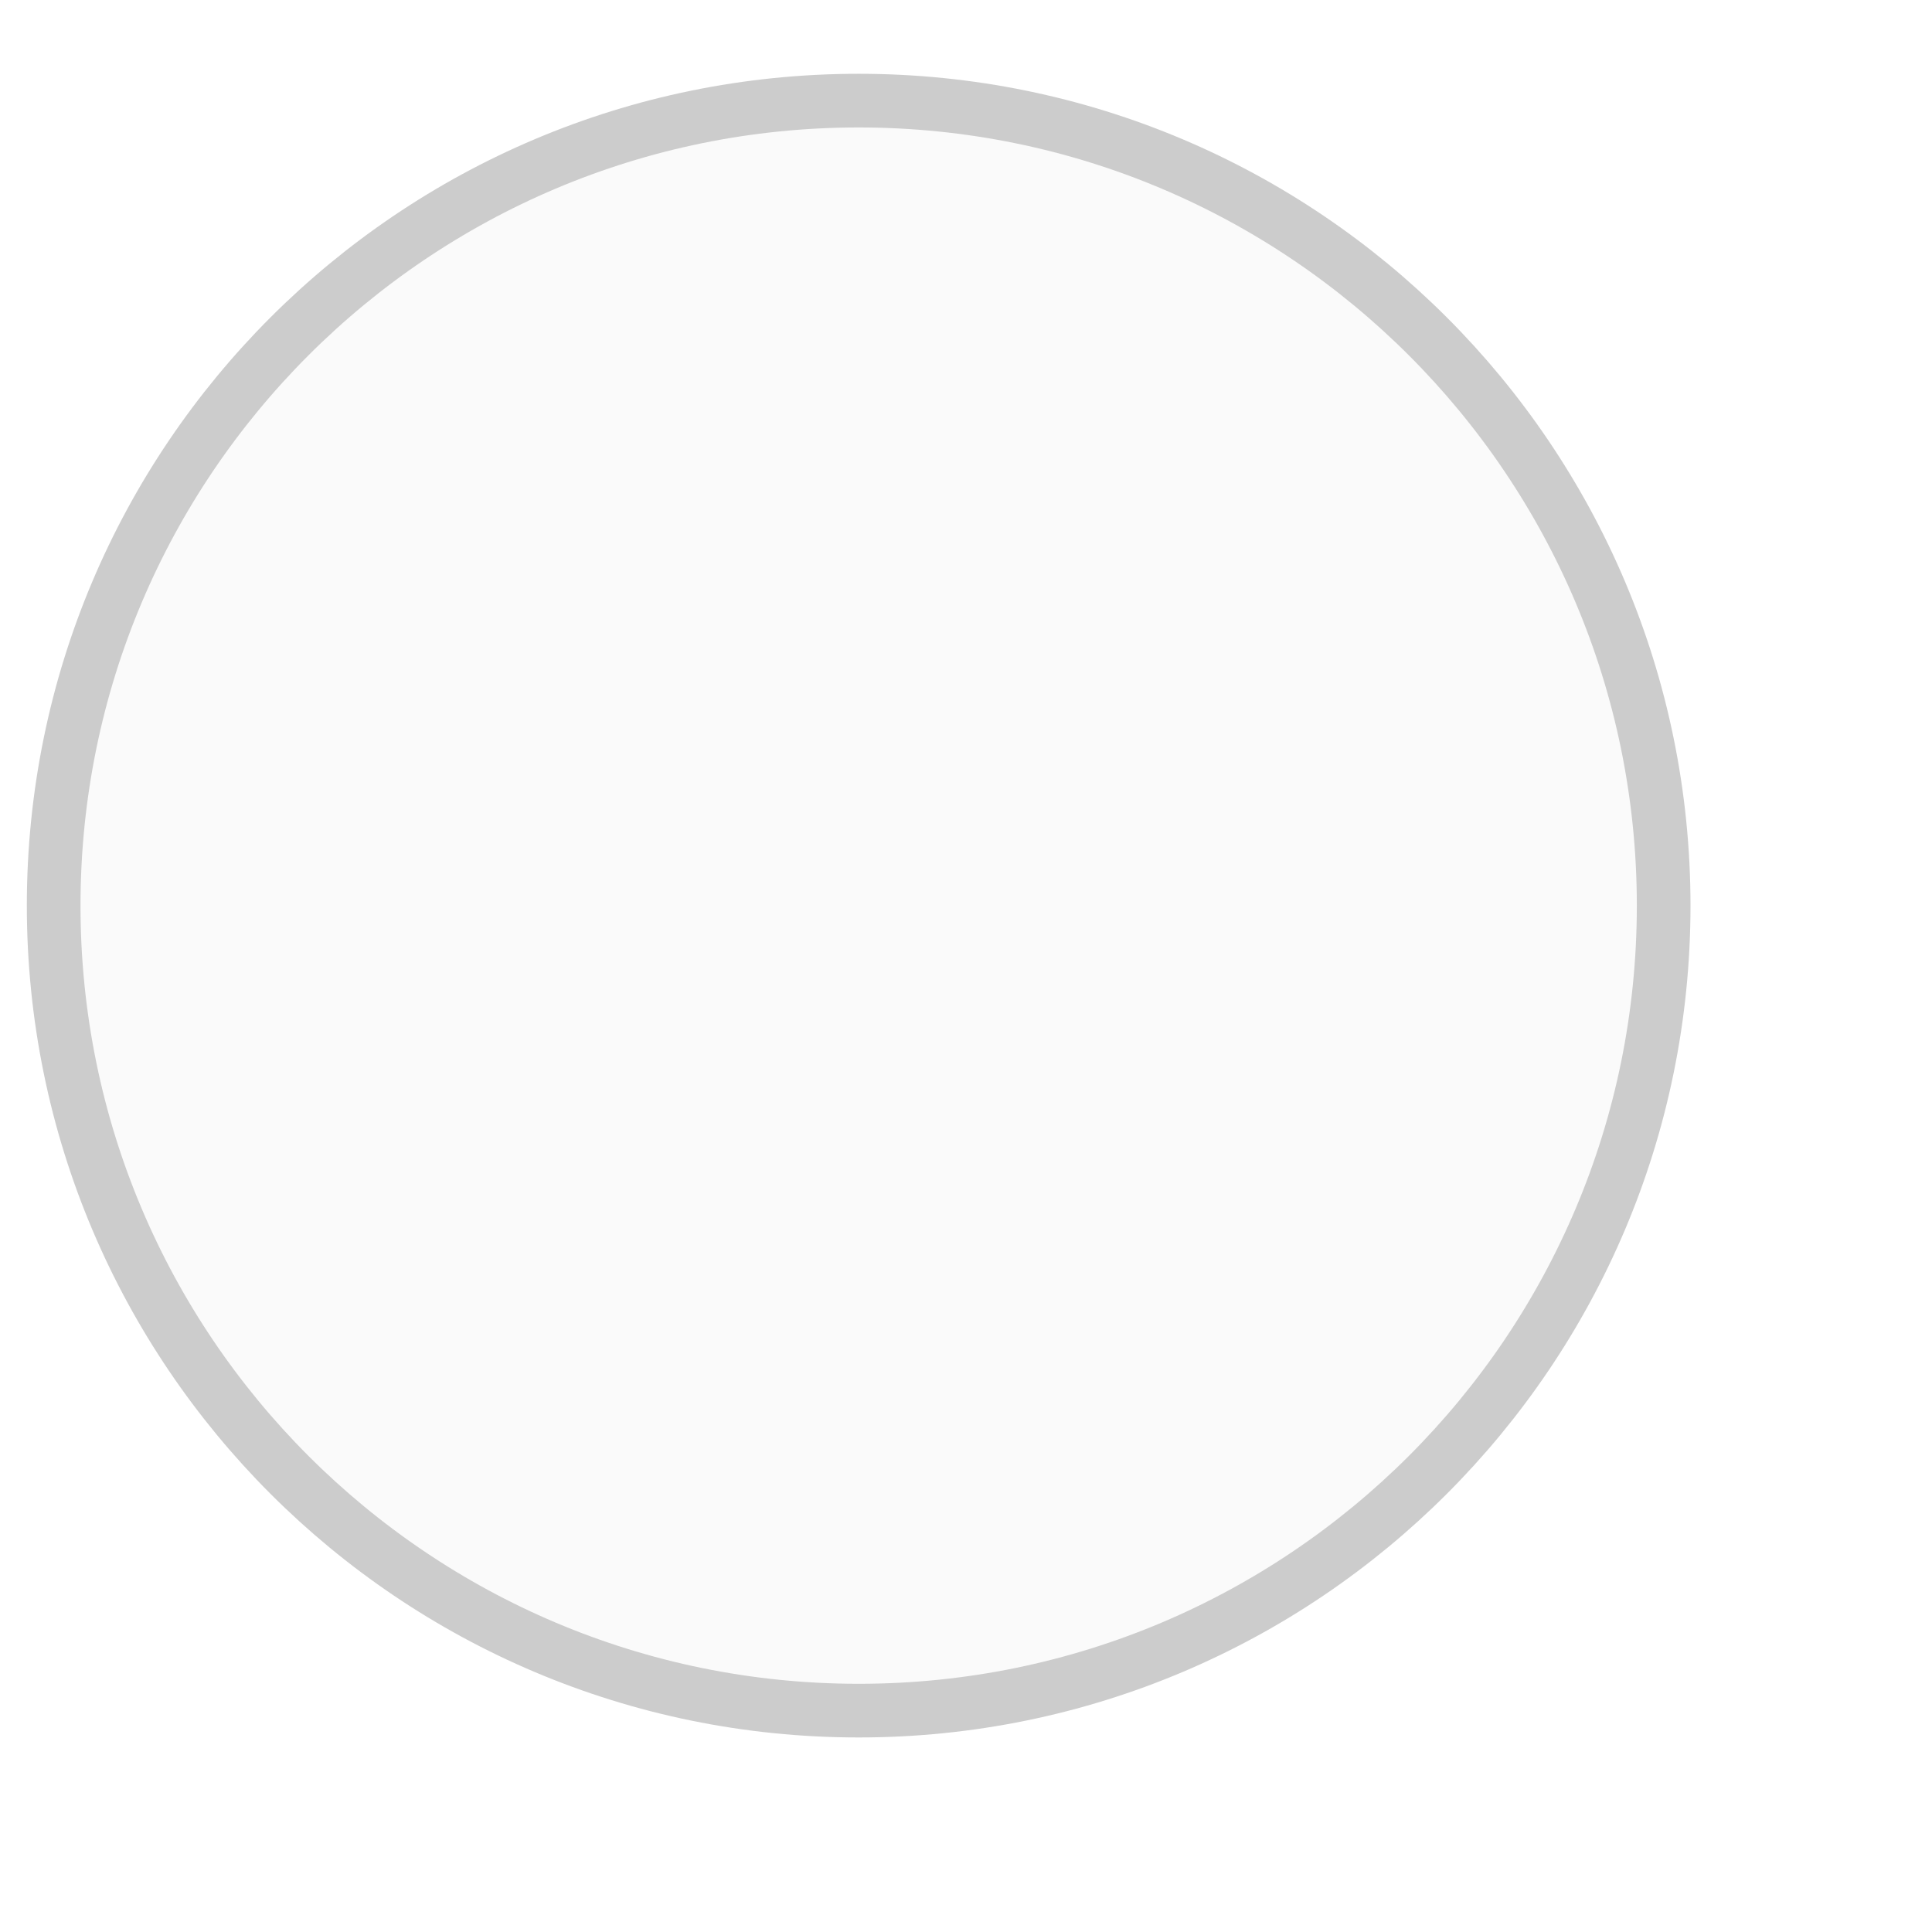
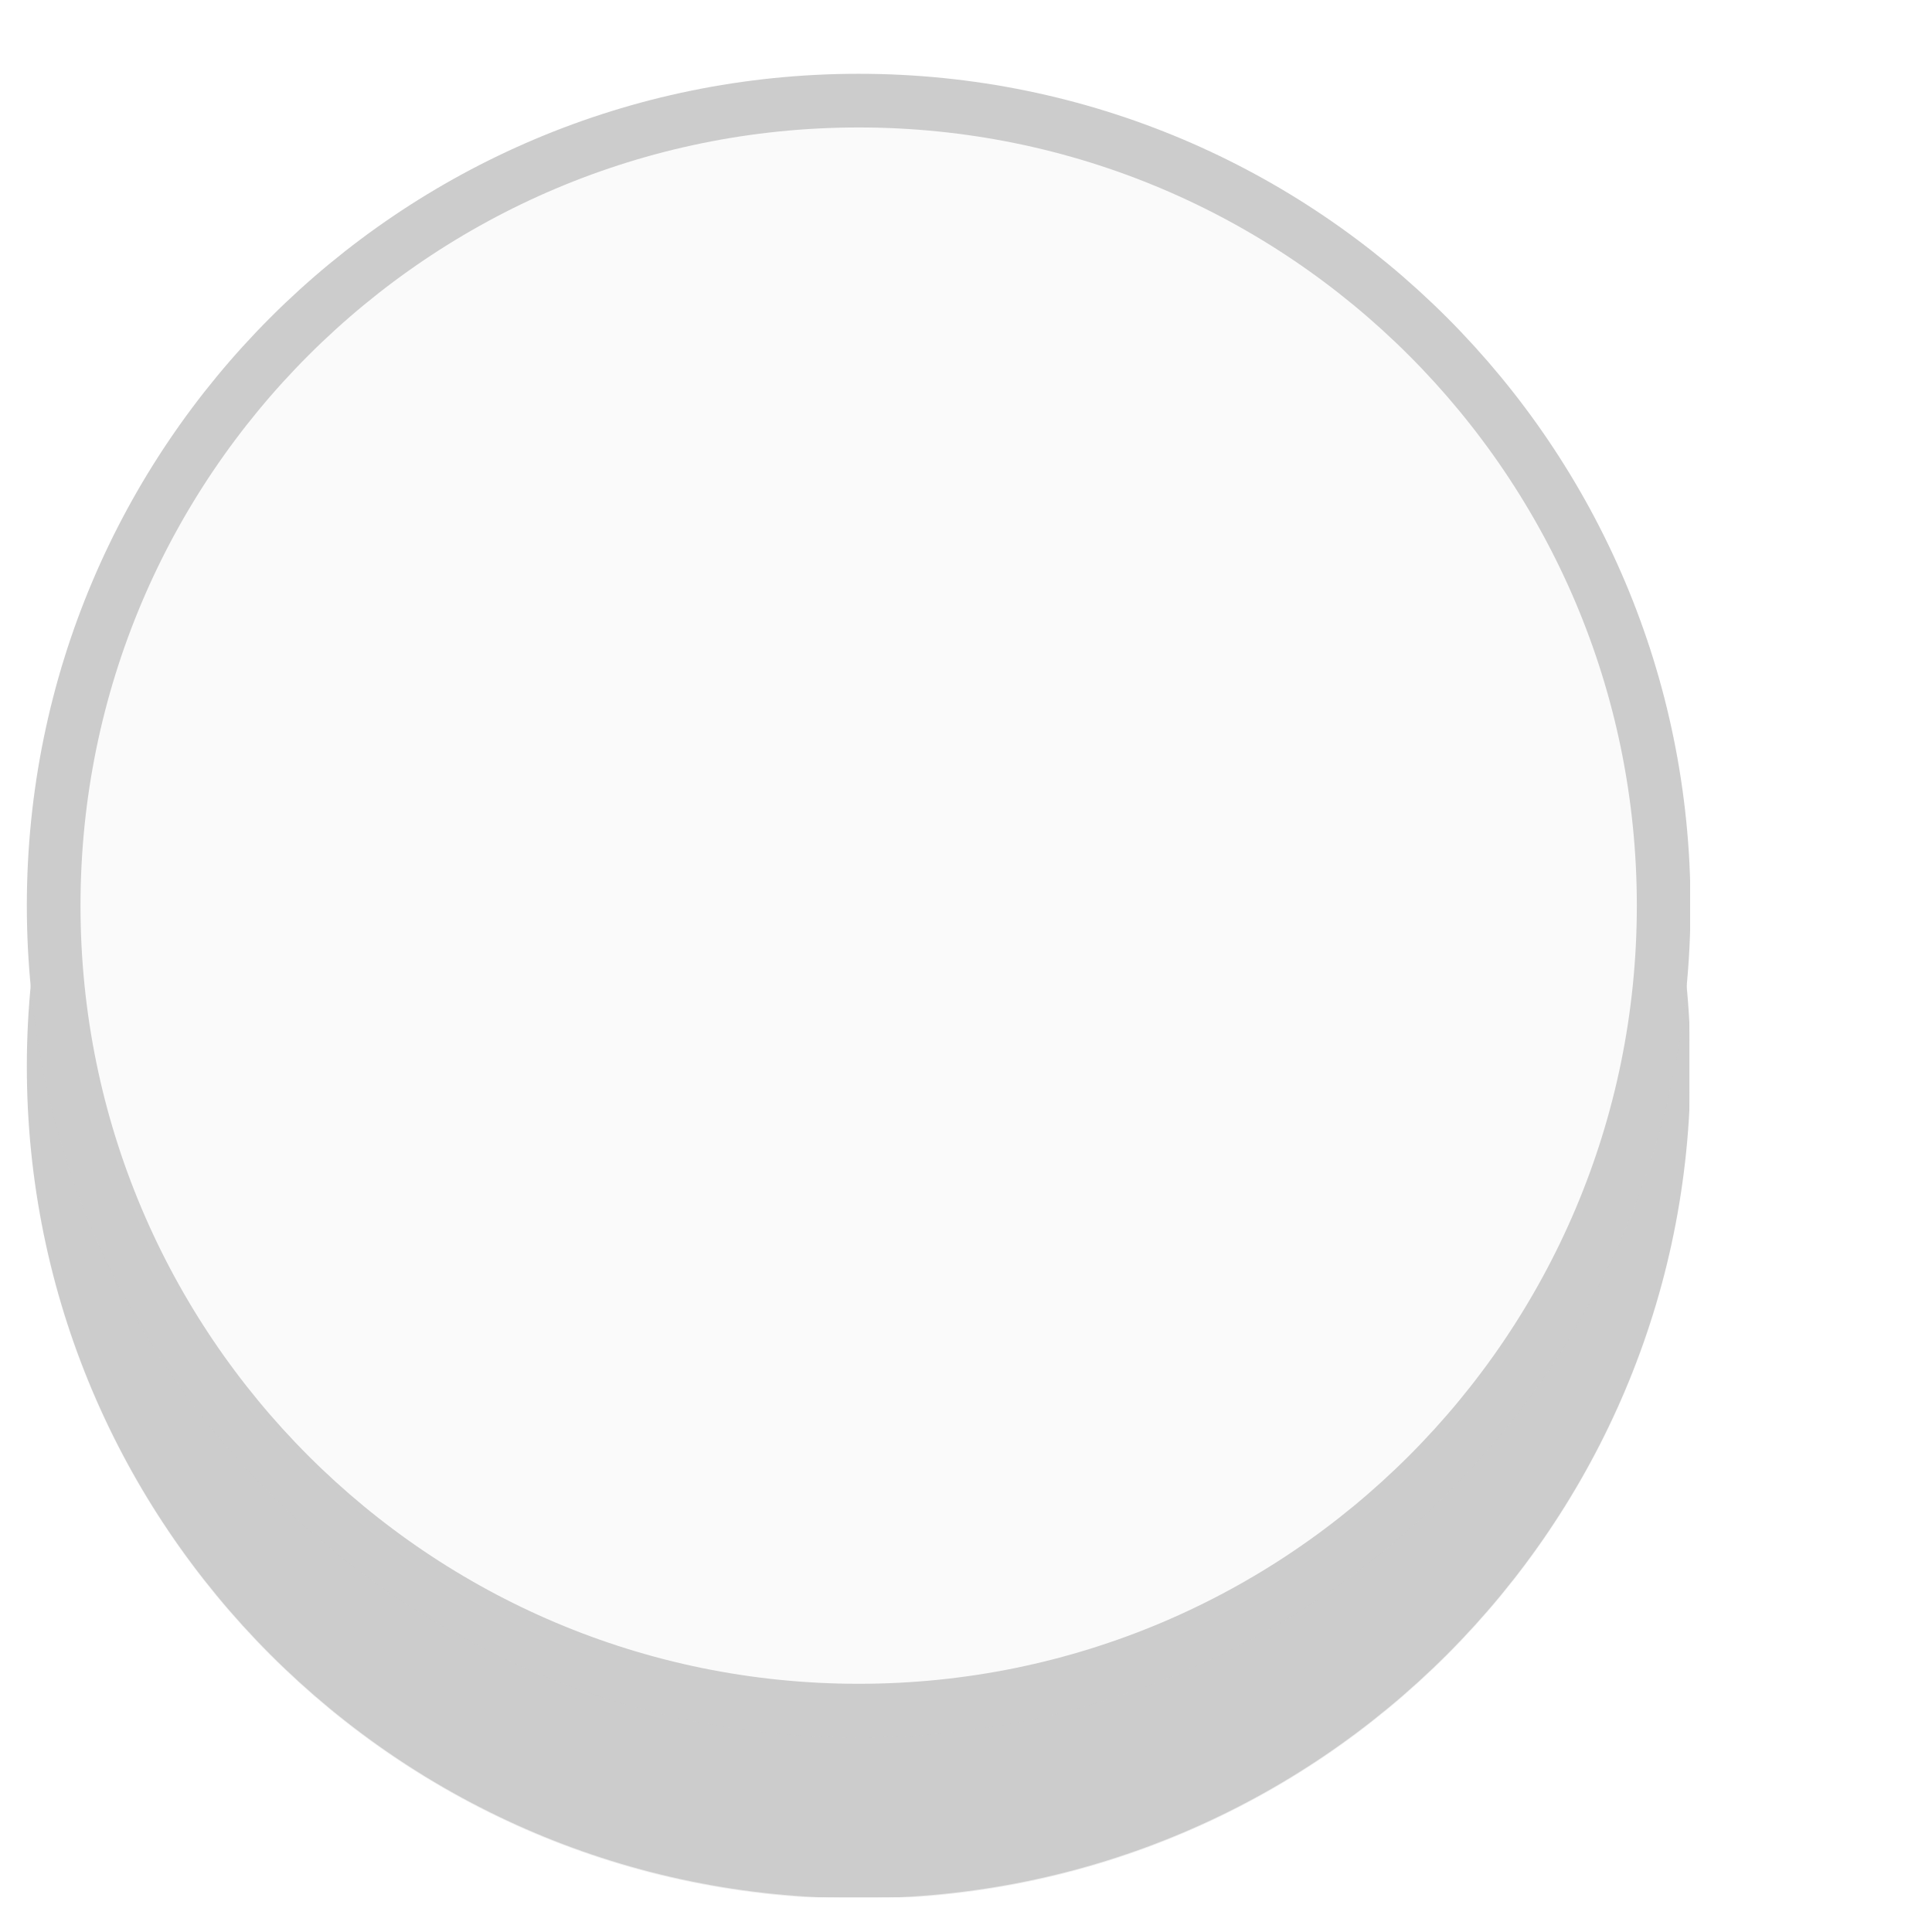
<svg xmlns="http://www.w3.org/2000/svg" width="36" height="36">
-   <circle cx="16" cy="16.875" r="15" fill="#fafafa" stroke="#ccc" stroke-width="#999999" />
+   <defs>
+     <filter id="a" x="-.017" y="-.017" width="1.033" height="1.133">
+       <feFlood flood-color="#CCC" result="flood" />
+       <feComposite in="flood" in2="SourceGraphic" operator="in" result="composite1" />
+       <feGaussianBlur in="composite1" result="blur" />
+       <feOffset dy="3" result="offset" />
+       <feComposite in="SourceGraphic" in2="offset" result="composite2" />
+     </filter>
+   </defs>
+   <circle cx="16" cy="16.875" r="15" fill="#fafafa" filter="url(#a)" stroke="#ccc" stroke-width="#999999" />
</svg>
